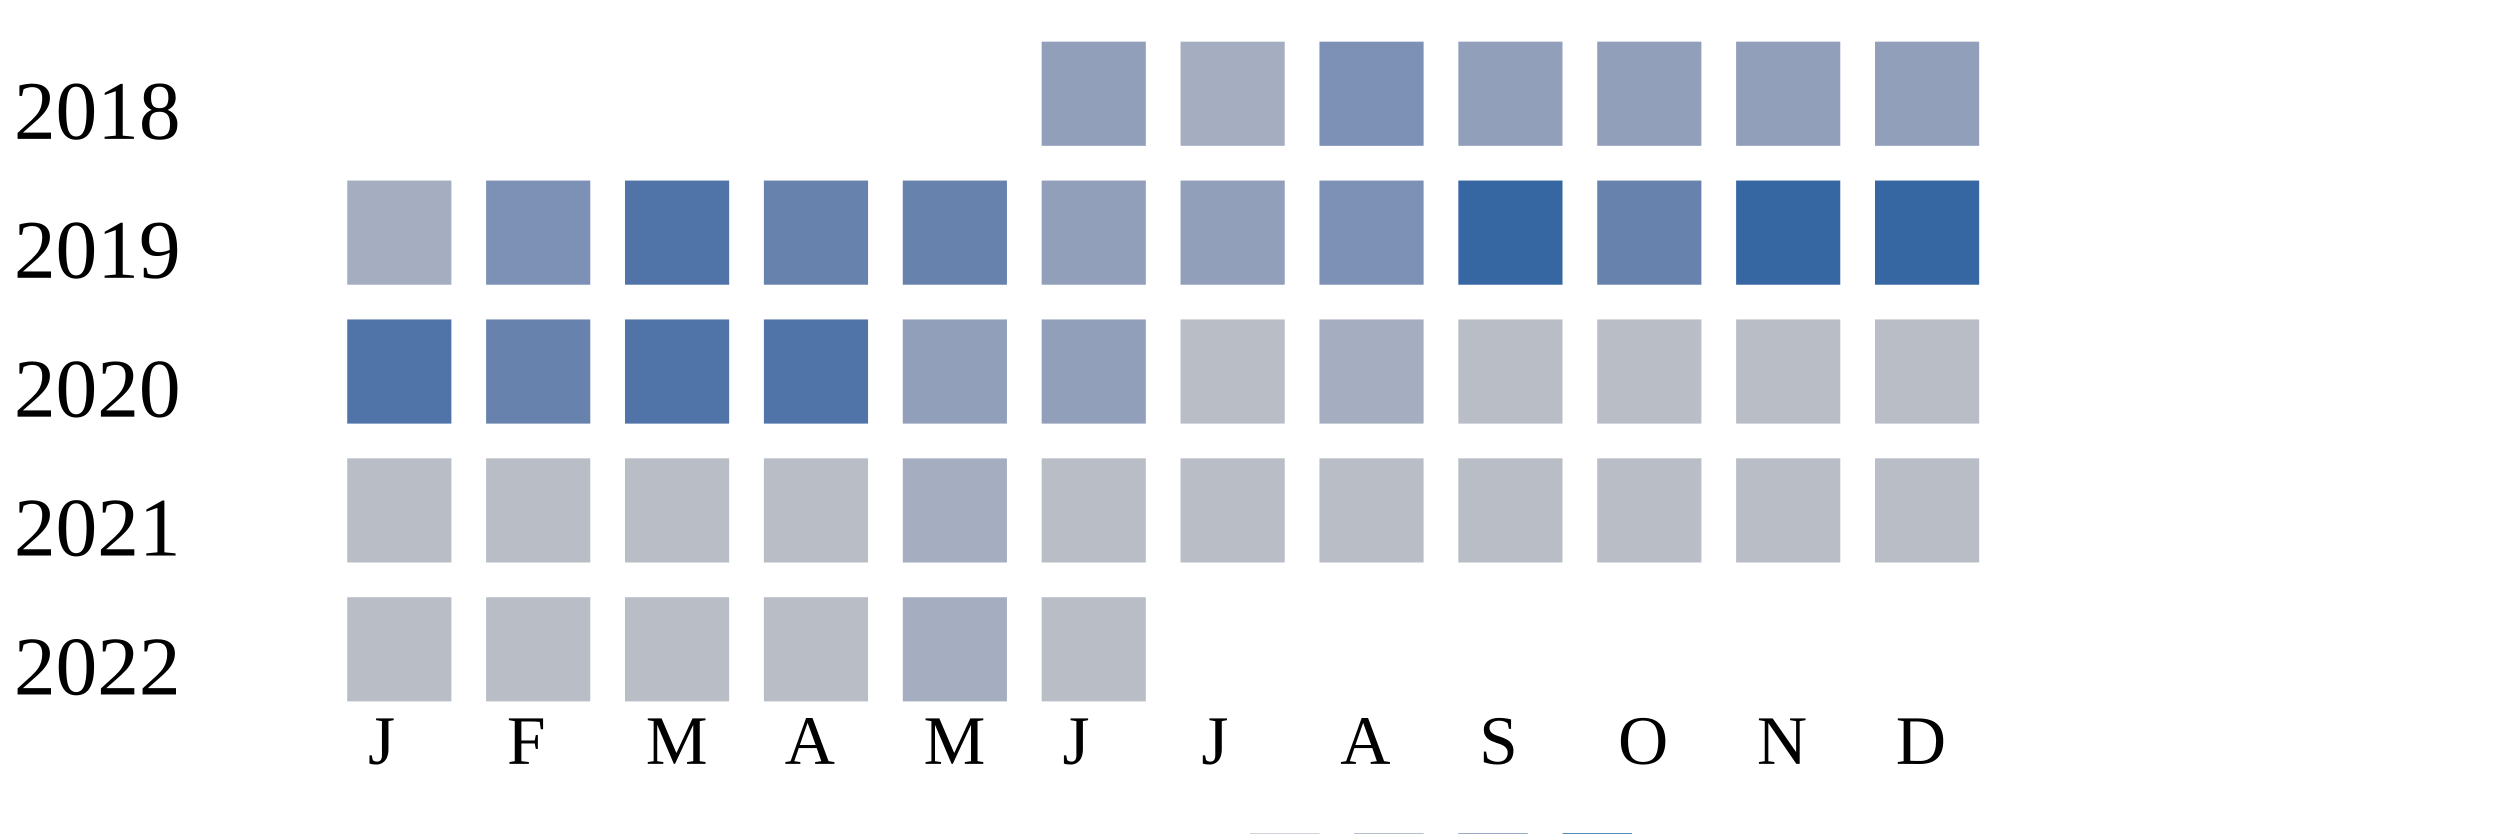
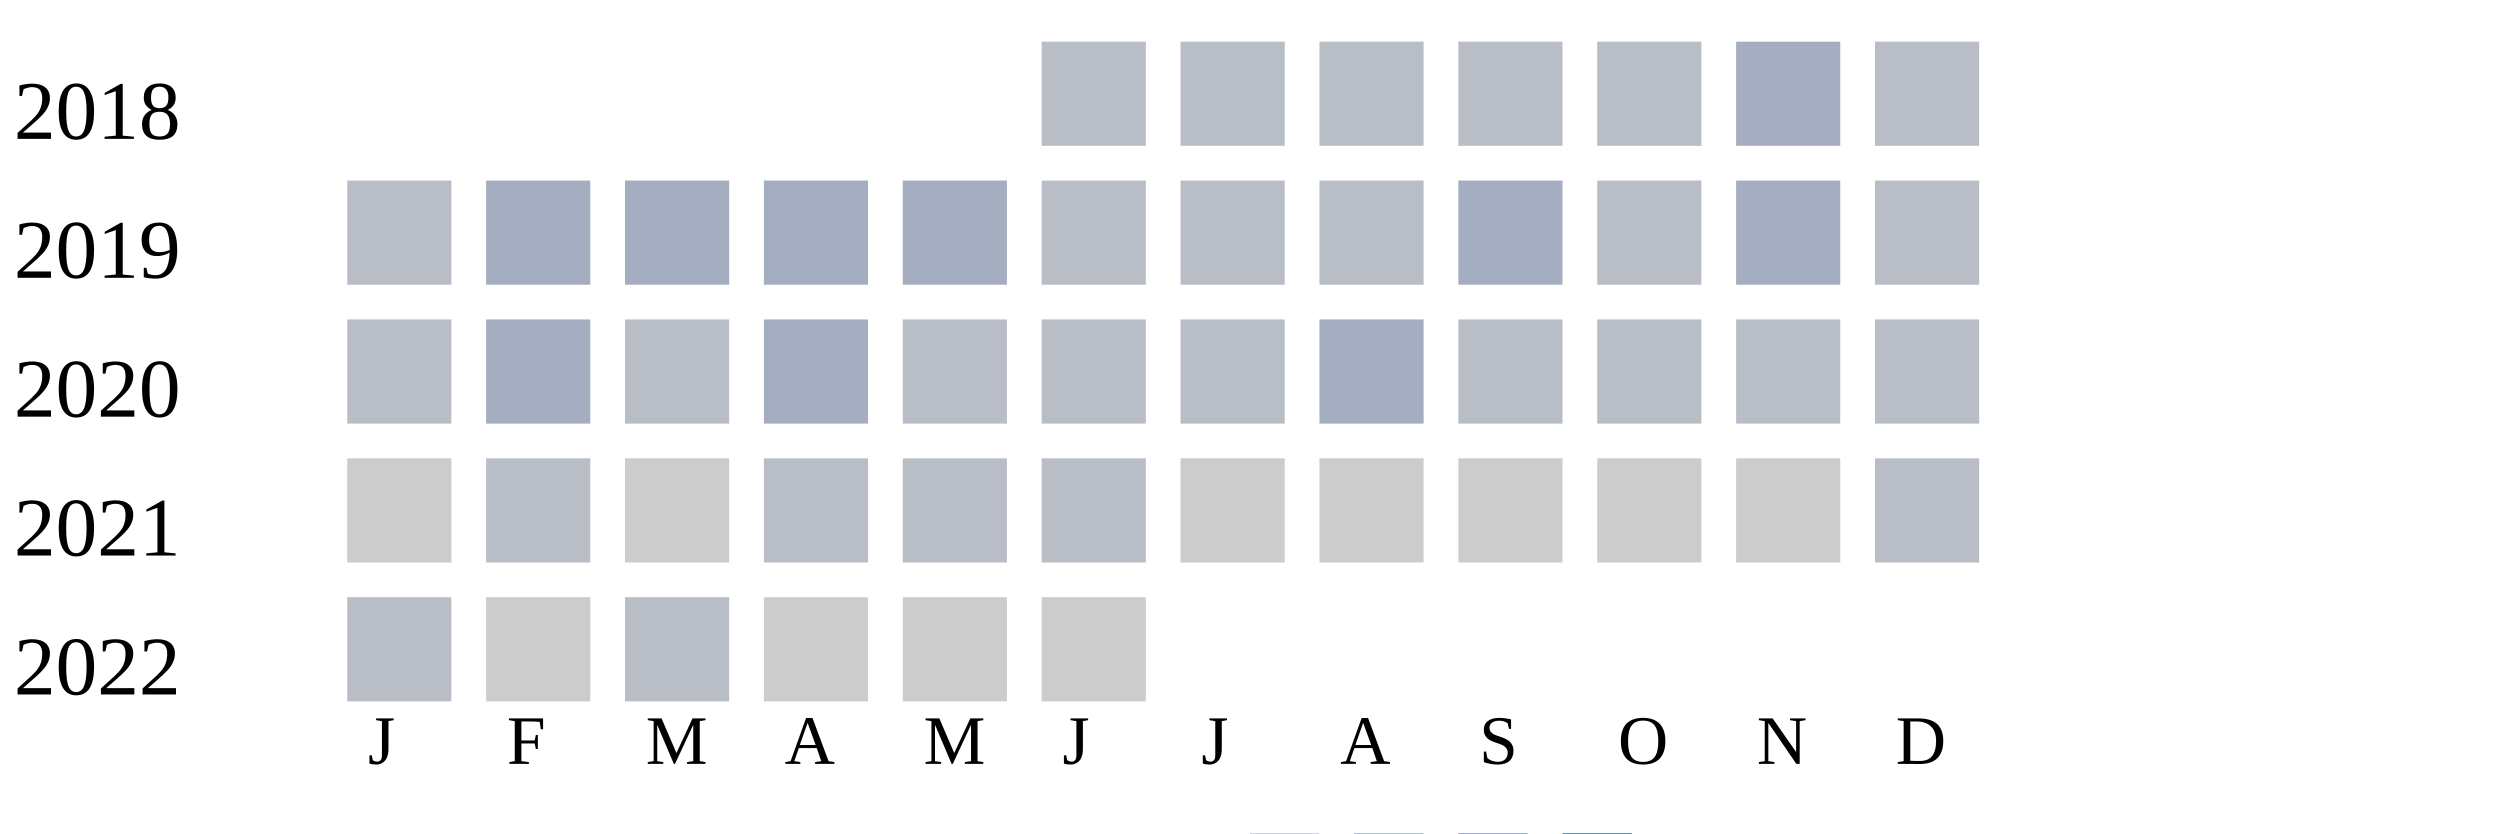
<svg xmlns="http://www.w3.org/2000/svg" width="360" height="120">
  <g transform="translate(0 0)">
    <text x="2" y="20">2018</text>
-     <rect x="150" y="6" width="15" height="15" fill="#919fba" />
-     <rect x="170" y="6" width="15" height="15" fill="#a5aec0" />
-     <rect x="190" y="6" width="15" height="15" fill="#7d90b5" />
-     <rect x="210" y="6" width="15" height="15" fill="#919fba" />
-     <rect x="230" y="6" width="15" height="15" fill="#919fba" />
-     <rect x="250" y="6" width="15" height="15" fill="#919fba" />
-     <rect x="270" y="6" width="15" height="15" fill="#919fba" />
+     <rect x="150" y="6" width="15" height="15" fill="#b9bdc6" />
+     <rect x="170" y="6" width="15" height="15" fill="#b9bdc6" />
+     <rect x="190" y="6" width="15" height="15" fill="#b9bdc6" />
+     <rect x="210" y="6" width="15" height="15" fill="#b9bdc6" />
+     <rect x="230" y="6" width="15" height="15" fill="#b9bdc6" />
+     <rect x="250" y="6" width="15" height="15" fill="#a5aec0" />
+     <rect x="270" y="6" width="15" height="15" fill="#b9bdc6" />
  </g>
  <g transform="translate(0 20)">
    <text x="2" y="20">2019</text>
-     <rect x="50" y="6" width="15" height="15" fill="#a5aec0" />
-     <rect x="70" y="6" width="15" height="15" fill="#7d90b5" />
-     <rect x="90" y="6" width="15" height="15" fill="#5174a8" />
-     <rect x="110" y="6" width="15" height="15" fill="#6882ae" />
-     <rect x="130" y="6" width="15" height="15" fill="#6882ae" />
-     <rect x="150" y="6" width="15" height="15" fill="#919fba" />
-     <rect x="170" y="6" width="15" height="15" fill="#919fba" />
-     <rect x="190" y="6" width="15" height="15" fill="#7d90b5" />
-     <rect x="210" y="6" width="15" height="15" fill="#3667a2" />
-     <rect x="230" y="6" width="15" height="15" fill="#6882ae" />
-     <rect x="250" y="6" width="15" height="15" fill="#3667a2" />
-     <rect x="270" y="6" width="15" height="15" fill="#3667a2" />
+     <rect x="50" y="6" width="15" height="15" fill="#b9bdc6" />
+     <rect x="70" y="6" width="15" height="15" fill="#a5aec0" />
+     <rect x="90" y="6" width="15" height="15" fill="#a5aec0" />
+     <rect x="110" y="6" width="15" height="15" fill="#a5aec0" />
+     <rect x="130" y="6" width="15" height="15" fill="#a5aec0" />
+     <rect x="150" y="6" width="15" height="15" fill="#b9bdc6" />
+     <rect x="170" y="6" width="15" height="15" fill="#b9bdc6" />
+     <rect x="190" y="6" width="15" height="15" fill="#b9bdc6" />
+     <rect x="210" y="6" width="15" height="15" fill="#a5aec0" />
+     <rect x="230" y="6" width="15" height="15" fill="#b9bdc6" />
+     <rect x="250" y="6" width="15" height="15" fill="#a5aec0" />
+     <rect x="270" y="6" width="15" height="15" fill="#b9bdc6" />
  </g>
  <g transform="translate(0 40)">
    <text x="2" y="20">2020</text>
-     <rect x="50" y="6" width="15" height="15" fill="#5174a8" />
-     <rect x="70" y="6" width="15" height="15" fill="#6882ae" />
-     <rect x="90" y="6" width="15" height="15" fill="#5174a8" />
-     <rect x="110" y="6" width="15" height="15" fill="#5174a8" />
-     <rect x="130" y="6" width="15" height="15" fill="#919fba" />
-     <rect x="150" y="6" width="15" height="15" fill="#919fba" />
+     <rect x="50" y="6" width="15" height="15" fill="#b9bdc6" />
+     <rect x="70" y="6" width="15" height="15" fill="#a5aec0" />
+     <rect x="90" y="6" width="15" height="15" fill="#b9bdc6" />
+     <rect x="110" y="6" width="15" height="15" fill="#a5aec0" />
+     <rect x="130" y="6" width="15" height="15" fill="#b9bdc6" />
+     <rect x="150" y="6" width="15" height="15" fill="#b9bdc6" />
    <rect x="170" y="6" width="15" height="15" fill="#b9bdc6" />
    <rect x="190" y="6" width="15" height="15" fill="#a5aec0" />
    <rect x="210" y="6" width="15" height="15" fill="#b9bdc6" />
    <rect x="230" y="6" width="15" height="15" fill="#b9bdc6" />
    <rect x="250" y="6" width="15" height="15" fill="#b9bdc6" />
    <rect x="270" y="6" width="15" height="15" fill="#b9bdc6" />
  </g>
  <g transform="translate(0 60)">
    <text x="2" y="20">2021</text>
-     <rect x="50" y="6" width="15" height="15" fill="#b9bdc6" />
+     <rect x="50" y="6" width="15" height="15" fill="#cccccc" />
    <rect x="70" y="6" width="15" height="15" fill="#b9bdc6" />
-     <rect x="90" y="6" width="15" height="15" fill="#b9bdc6" />
+     <rect x="90" y="6" width="15" height="15" fill="#cccccc" />
    <rect x="110" y="6" width="15" height="15" fill="#b9bdc6" />
-     <rect x="130" y="6" width="15" height="15" fill="#a5aec0" />
+     <rect x="130" y="6" width="15" height="15" fill="#b9bdc6" />
    <rect x="150" y="6" width="15" height="15" fill="#b9bdc6" />
-     <rect x="170" y="6" width="15" height="15" fill="#b9bdc6" />
-     <rect x="190" y="6" width="15" height="15" fill="#b9bdc6" />
-     <rect x="210" y="6" width="15" height="15" fill="#b9bdc6" />
-     <rect x="230" y="6" width="15" height="15" fill="#b9bdc6" />
-     <rect x="250" y="6" width="15" height="15" fill="#b9bdc6" />
+     <rect x="170" y="6" width="15" height="15" fill="#cccccc" />
+     <rect x="190" y="6" width="15" height="15" fill="#cccccc" />
+     <rect x="210" y="6" width="15" height="15" fill="#cccccc" />
+     <rect x="230" y="6" width="15" height="15" fill="#cccccc" />
+     <rect x="250" y="6" width="15" height="15" fill="#cccccc" />
    <rect x="270" y="6" width="15" height="15" fill="#b9bdc6" />
  </g>
  <g transform="translate(0 80)">
    <text x="2" y="20">2022</text>
    <rect x="50" y="6" width="15" height="15" fill="#b9bdc6" />
-     <rect x="70" y="6" width="15" height="15" fill="#b9bdc6" />
+     <rect x="70" y="6" width="15" height="15" fill="#cccccc" />
    <rect x="90" y="6" width="15" height="15" fill="#b9bdc6" />
-     <rect x="110" y="6" width="15" height="15" fill="#b9bdc6" />
-     <rect x="130" y="6" width="15" height="15" fill="#a5aec0" />
-     <rect x="150" y="6" width="15" height="15" fill="#b9bdc6" />
+     <rect x="110" y="6" width="15" height="15" fill="#cccccc" />
+     <rect x="130" y="6" width="15" height="15" fill="#cccccc" />
+     <rect x="150" y="6" width="15" height="15" fill="#cccccc" />
  </g>
  <text style="font-size: 10px; text-align: center" x="53" y="110">J</text>
  <text style="font-size: 10px; text-align: center" x="73" y="110">F</text>
  <text style="font-size: 10px; text-align: center" x="93" y="110">M</text>
  <text style="font-size: 10px; text-align: center" x="113" y="110">A</text>
  <text style="font-size: 10px; text-align: center" x="133" y="110">M</text>
  <text style="font-size: 10px; text-align: center" x="153" y="110">J</text>
  <text style="font-size: 10px; text-align: center" x="173" y="110">J</text>
  <text style="font-size: 10px; text-align: center" x="193" y="110">A</text>
  <text style="font-size: 10px; text-align: center" x="213" y="110">S</text>
  <text style="font-size: 10px; text-align: center" x="233" y="110">O</text>
  <text style="font-size: 10px; text-align: center" x="253" y="110">N</text>
  <text style="font-size: 10px; text-align: center" x="273" y="110">D</text>
  <text style="font-size: 10px;" x="155" y="129">Less</text>
  <rect fill="#b9bdc6" width="10" height="10" x="180" y="120" />
  <rect fill="#919fba" width="10" height="10" x="195" y="120" />
  <rect fill="#6882ae" width="10" height="10" x="210" y="120" />
  <rect fill="#005a9c" width="10" height="10" x="225" y="120" />
  <text x="240" y="129" style="font-size: 10px;">More</text>
</svg>
